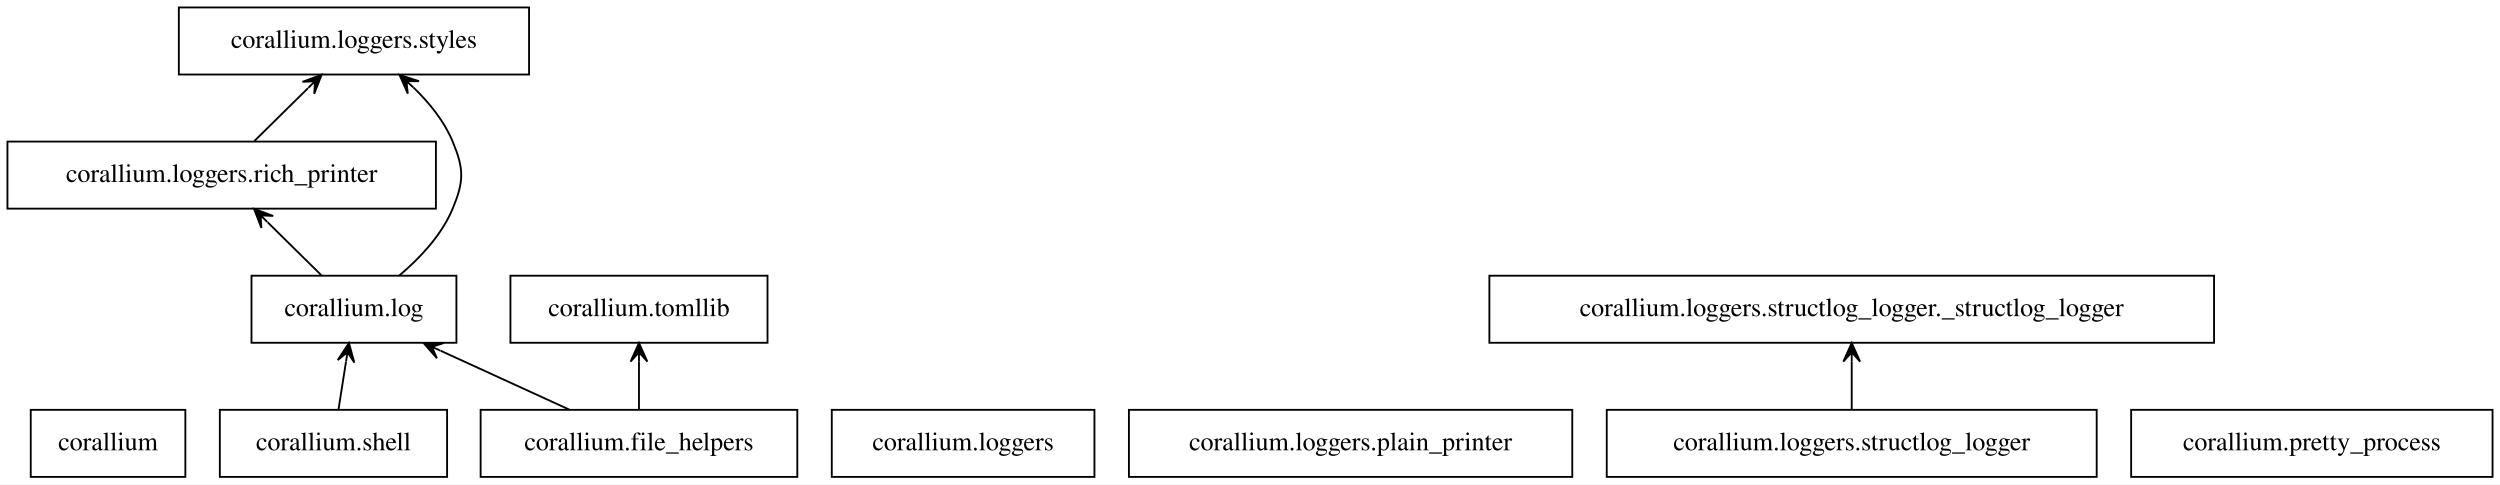
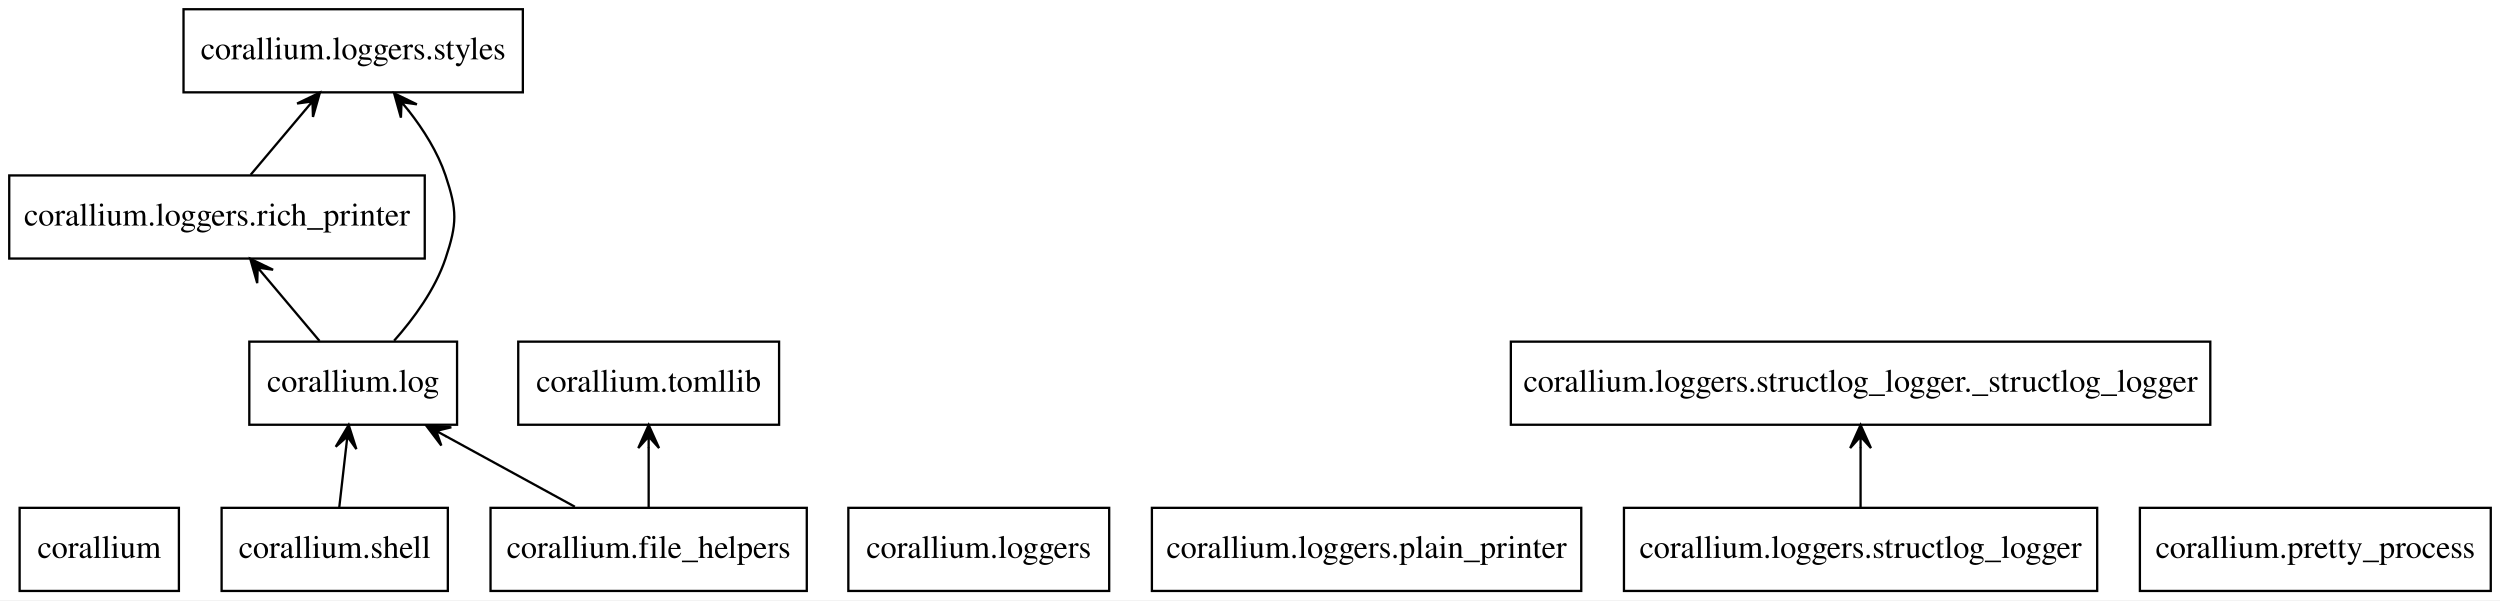
- <svg xmlns="http://www.w3.org/2000/svg" width="1342pt" height="260pt" viewBox="0.00 0.00 1342.00 260.00">
+ <svg xmlns="http://www.w3.org/2000/svg" width="1083pt" height="260pt" viewBox="0.00 0.00 1083.00 260.00">
  <g id="graph0" class="graph" transform="scale(1 1) rotate(0) translate(4 256)">
-     <polygon fill="white" stroke="transparent" points="-4,4 -4,-256 1338,-256 1338,4 -4,4" />
+     <polygon fill="white" stroke="none" points="-4,4 -4,-256 1079,-256 1079,4 -4,4" />
    <g id="node1" class="node">
-       <polygon fill="none" stroke="black" points="95.5,-36 12.5,-36 12.5,0 95.5,0 95.5,-36" />
-       <text text-anchor="middle" x="54" y="-14.3" font-family="Times,serif" font-size="14.00">corallium</text>
+       <polygon fill="none" stroke="black" points="73.5,-36 4.5,-36 4.5,0 73.5,0 73.5,-36" />
+       <text text-anchor="middle" x="39" y="-14.3" font-family="Times,serif" font-size="14.00">corallium</text>
    </g>
    <g id="node2" class="node">
-       <polygon fill="none" stroke="black" points="424,-36 254,-36 254,0 424,0 424,-36" />
-       <text text-anchor="middle" x="339" y="-14.3" font-family="Times,serif" font-size="14.00">corallium.file_helpers</text>
+       <polygon fill="none" stroke="black" points="345.5,-36 208.5,-36 208.5,0 345.5,0 345.5,-36" />
+       <text text-anchor="middle" x="277" y="-14.3" font-family="Times,serif" font-size="14.00">corallium.file_helpers</text>
    </g>
    <g id="node3" class="node">
-       <polygon fill="none" stroke="black" points="241,-108 131,-108 131,-72 241,-72 241,-108" />
-       <text text-anchor="middle" x="186" y="-86.3" font-family="Times,serif" font-size="14.00">corallium.log</text>
+       <polygon fill="none" stroke="black" points="194,-108 104,-108 104,-72 194,-72 194,-108" />
+       <text text-anchor="middle" x="149" y="-86.3" font-family="Times,serif" font-size="14.00">corallium.log</text>
    </g>
    <g id="edge1" class="edge">
-       <path fill="none" stroke="black" d="M301.57,-36.12C280.75,-45.65 254.65,-57.59 232.52,-67.72" />
-       <polygon fill="black" stroke="black" points="223.31,-71.93 230.53,-63.68 227.85,-69.85 232.4,-67.77 232.4,-67.77 232.4,-67.77 227.85,-69.85 234.27,-71.86 223.31,-71.93 223.31,-71.93" />
+       <path fill="none" stroke="black" d="M245.03,-36.48C228.1,-45.74 207.15,-57.2 189.14,-67.05" />
+       <polygon fill="black" stroke="black" points="180.56,-71.74 187.18,-62.99 184.95,-69.34 189.34,-66.94 189.34,-66.94 189.34,-66.94 184.95,-69.34 191.5,-70.89 180.56,-71.74 180.56,-71.74" />
    </g>
    <g id="node12" class="node">
-       <polygon fill="none" stroke="black" points="408,-108 270,-108 270,-72 408,-72 408,-108" />
-       <text text-anchor="middle" x="339" y="-86.3" font-family="Times,serif" font-size="14.00">corallium.tomllib</text>
+       <polygon fill="none" stroke="black" points="333.5,-108 220.5,-108 220.5,-72 333.5,-72 333.5,-108" />
+       <text text-anchor="middle" x="277" y="-86.3" font-family="Times,serif" font-size="14.00">corallium.tomllib</text>
    </g>
    <g id="edge2" class="edge">
-       <path fill="none" stroke="black" d="M339,-36.3C339,-44.02 339,-53.29 339,-61.89" />
-       <polygon fill="black" stroke="black" points="339,-71.9 334.5,-61.9 339,-66.9 339,-61.9 339,-61.9 339,-61.9 339,-66.9 343.5,-61.9 339,-71.9 339,-71.9" />
+       <path fill="none" stroke="black" d="M277,-36.3C277,-44.1 277,-53.49 277,-62.17" />
+       <polygon fill="black" stroke="black" points="277,-71.9 272.5,-61.9 277,-66.9 277,-61.9 277,-61.9 277,-61.9 277,-66.9 281.5,-61.9 277,-71.9 277,-71.9" />
    </g>
    <g id="node6" class="node">
-       <polygon fill="none" stroke="black" points="230,-180 0,-180 0,-144 230,-144 230,-180" />
-       <text text-anchor="middle" x="115" y="-158.3" font-family="Times,serif" font-size="14.00">corallium.loggers.rich_printer</text>
+       <polygon fill="none" stroke="black" points="180,-180 0,-180 0,-144 180,-144 180,-180" />
+       <text text-anchor="middle" x="90" y="-158.3" font-family="Times,serif" font-size="14.00">corallium.loggers.rich_printer</text>
    </g>
    <g id="edge3" class="edge">
-       <path fill="none" stroke="black" d="M168.45,-108.3C159.77,-116.86 149.14,-127.34 139.65,-136.7" />
-       <polygon fill="black" stroke="black" points="132.35,-143.9 136.31,-133.67 135.91,-140.39 139.47,-136.87 139.47,-136.87 139.47,-136.87 135.91,-140.39 142.63,-140.08 132.35,-143.9 132.35,-143.9" />
+       <path fill="none" stroke="black" d="M134.42,-108.3C127.27,-116.78 118.54,-127.14 110.72,-136.42" />
+       <polygon fill="black" stroke="black" points="104.42,-143.9 107.42,-133.35 107.64,-140.07 110.86,-136.25 110.86,-136.25 110.86,-136.25 107.64,-140.07 114.3,-139.15 104.42,-143.9 104.42,-143.9" />
    </g>
    <g id="node9" class="node">
-       <polygon fill="none" stroke="black" points="280,-252 92,-252 92,-216 280,-216 280,-252" />
-       <text text-anchor="middle" x="186" y="-230.3" font-family="Times,serif" font-size="14.00">corallium.loggers.styles</text>
+       <polygon fill="none" stroke="black" points="222.5,-252 75.5,-252 75.5,-216 222.5,-216 222.5,-252" />
+       <text text-anchor="middle" x="149" y="-230.3" font-family="Times,serif" font-size="14.00">corallium.loggers.styles</text>
    </g>
    <g id="edge4" class="edge">
-       <path fill="none" stroke="black" d="M210.48,-108.23C221.4,-117.44 233.12,-129.81 239,-144 245.12,-158.78 245.12,-165.22 239,-180 234.46,-190.97 226.41,-200.86 217.95,-209.04" />
-       <polygon fill="black" stroke="black" points="210.48,-215.77 214.89,-205.73 214.19,-212.42 217.91,-209.07 217.91,-209.07 217.91,-209.07 214.19,-212.42 220.92,-212.42 210.48,-215.77 210.48,-215.77" />
+       <path fill="none" stroke="black" d="M166.73,-108.4C175.24,-118 184.53,-130.66 189,-144 194.08,-159.17 194.08,-164.83 189,-180 185.61,-190.11 179.46,-199.82 172.97,-208.12" />
+       <polygon fill="black" stroke="black" points="166.73,-215.6 169.68,-205.04 169.94,-211.76 173.14,-207.92 173.14,-207.92 173.14,-207.92 169.94,-211.76 176.59,-210.8 166.73,-215.6 166.73,-215.6" />
    </g>
    <g id="node4" class="node">
-       <polygon fill="none" stroke="black" points="583.5,-36 442.5,-36 442.5,0 583.5,0 583.5,-36" />
-       <text text-anchor="middle" x="513" y="-14.3" font-family="Times,serif" font-size="14.00">corallium.loggers</text>
+       <polygon fill="none" stroke="black" points="476.5,-36 363.5,-36 363.5,0 476.5,0 476.5,-36" />
+       <text text-anchor="middle" x="420" y="-14.3" font-family="Times,serif" font-size="14.00">corallium.loggers</text>
    </g>
    <g id="node5" class="node">
-       <polygon fill="none" stroke="black" points="840,-36 602,-36 602,0 840,0 840,-36" />
-       <text text-anchor="middle" x="721" y="-14.3" font-family="Times,serif" font-size="14.00">corallium.loggers.plain_printer</text>
+       <polygon fill="none" stroke="black" points="681,-36 495,-36 495,0 681,0 681,-36" />
+       <text text-anchor="middle" x="588" y="-14.3" font-family="Times,serif" font-size="14.00">corallium.loggers.plain_printer</text>
    </g>
    <g id="edge5" class="edge">
-       <path fill="none" stroke="black" d="M132.55,-180.3C141.23,-188.86 151.86,-199.34 161.35,-208.7" />
-       <polygon fill="black" stroke="black" points="168.65,-215.9 158.37,-212.08 165.09,-212.39 161.53,-208.87 161.53,-208.87 161.53,-208.87 165.09,-212.39 164.69,-205.67 168.65,-215.9 168.65,-215.9" />
+       <path fill="none" stroke="black" d="M104.58,-180.3C111.73,-188.78 120.46,-199.14 128.28,-208.42" />
+       <polygon fill="black" stroke="black" points="134.58,-215.9 124.7,-211.15 131.36,-212.07 128.14,-208.25 128.14,-208.25 128.14,-208.25 131.36,-212.07 131.58,-205.35 134.58,-215.9 134.58,-215.9" />
    </g>
    <g id="node7" class="node">
-       <polygon fill="none" stroke="black" points="1121.5,-36 858.5,-36 858.5,0 1121.5,0 1121.5,-36" />
-       <text text-anchor="middle" x="990" y="-14.3" font-family="Times,serif" font-size="14.00">corallium.loggers.structlog_logger</text>
+       <polygon fill="none" stroke="black" points="904.5,-36 699.5,-36 699.5,0 904.5,0 904.5,-36" />
+       <text text-anchor="middle" x="802" y="-14.3" font-family="Times,serif" font-size="14.00">corallium.loggers.structlog_logger</text>
    </g>
    <g id="node8" class="node">
-       <polygon fill="none" stroke="black" points="1184.5,-108 795.5,-108 795.5,-72 1184.5,-72 1184.5,-108" />
-       <text text-anchor="middle" x="990" y="-86.3" font-family="Times,serif" font-size="14.00">corallium.loggers.structlog_logger._structlog_logger</text>
+       <polygon fill="none" stroke="black" points="953.5,-108 650.5,-108 650.5,-72 953.5,-72 953.5,-108" />
+       <text text-anchor="middle" x="802" y="-86.3" font-family="Times,serif" font-size="14.00">corallium.loggers.structlog_logger._structlog_logger</text>
    </g>
    <g id="edge6" class="edge">
-       <path fill="none" stroke="black" d="M990,-36.3C990,-44.02 990,-53.29 990,-61.89" />
-       <polygon fill="black" stroke="black" points="990,-71.9 985.5,-61.9 990,-66.9 990,-61.9 990,-61.9 990,-61.9 990,-66.9 994.5,-61.9 990,-71.9 990,-71.9" />
+       <path fill="none" stroke="black" d="M802,-36.3C802,-44.1 802,-53.49 802,-62.17" />
+       <polygon fill="black" stroke="black" points="802,-71.9 797.5,-61.9 802,-66.9 802,-61.9 802,-61.9 802,-61.9 802,-66.9 806.5,-61.9 802,-71.9 802,-71.9" />
    </g>
    <g id="node10" class="node">
-       <polygon fill="none" stroke="black" points="1334,-36 1140,-36 1140,0 1334,0 1334,-36" />
-       <text text-anchor="middle" x="1237" y="-14.3" font-family="Times,serif" font-size="14.00">corallium.pretty_process</text>
+       <polygon fill="none" stroke="black" points="1075,-36 923,-36 923,0 1075,0 1075,-36" />
+       <text text-anchor="middle" x="999" y="-14.3" font-family="Times,serif" font-size="14.00">corallium.pretty_process</text>
    </g>
    <g id="node11" class="node">
-       <polygon fill="none" stroke="black" points="236,-36 114,-36 114,0 236,0 236,-36" />
-       <text text-anchor="middle" x="175" y="-14.3" font-family="Times,serif" font-size="14.00">corallium.shell</text>
+       <polygon fill="none" stroke="black" points="190,-36 92,-36 92,0 190,0 190,-36" />
+       <text text-anchor="middle" x="141" y="-14.3" font-family="Times,serif" font-size="14.00">corallium.shell</text>
    </g>
    <g id="edge7" class="edge">
-       <path fill="none" stroke="black" d="M177.72,-36.3C178.93,-44.02 180.39,-53.29 181.74,-61.89" />
-       <polygon fill="black" stroke="black" points="183.31,-71.9 177.31,-62.72 182.54,-66.96 181.76,-62.02 181.76,-62.02 181.76,-62.02 182.54,-66.96 186.21,-61.32 183.31,-71.9 183.31,-71.9" />
+       <path fill="none" stroke="black" d="M142.98,-36.3C143.87,-44.1 144.94,-53.49 145.93,-62.17" />
+       <polygon fill="black" stroke="black" points="147.05,-71.9 141.44,-62.47 146.48,-66.93 145.91,-61.96 145.91,-61.96 145.91,-61.96 146.48,-66.93 150.38,-61.45 147.05,-71.9 147.05,-71.9" />
    </g>
  </g>
</svg>
